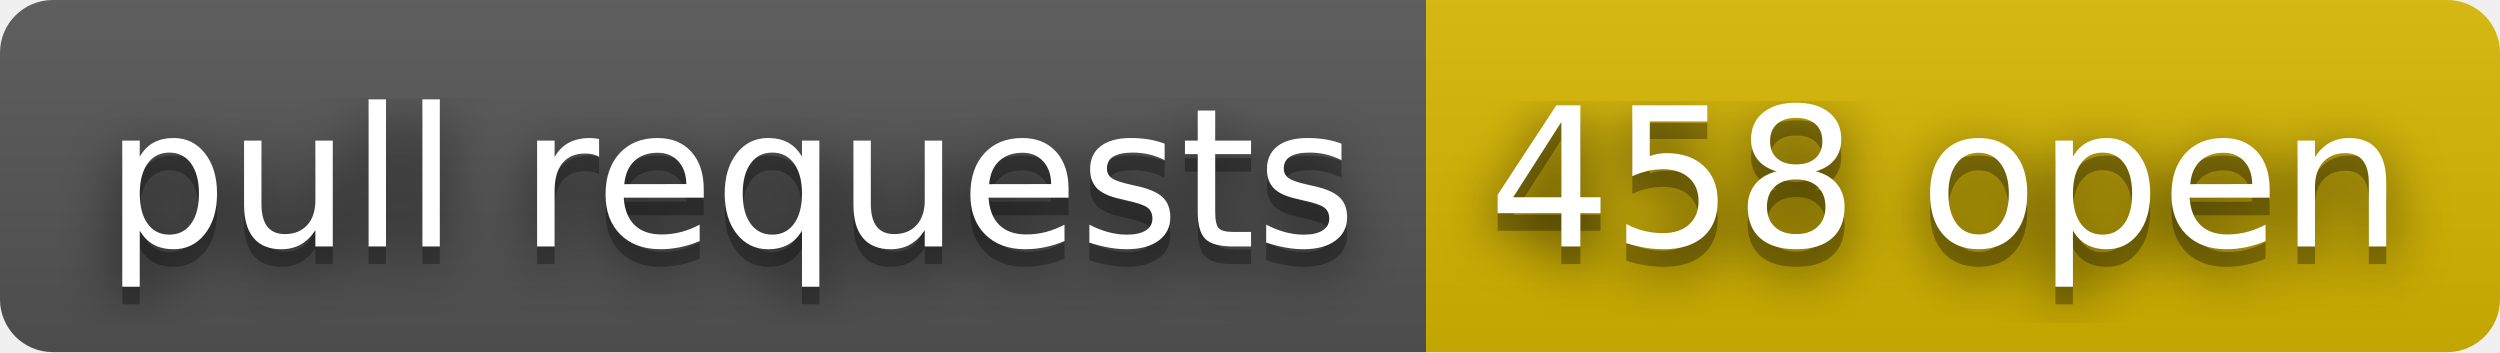
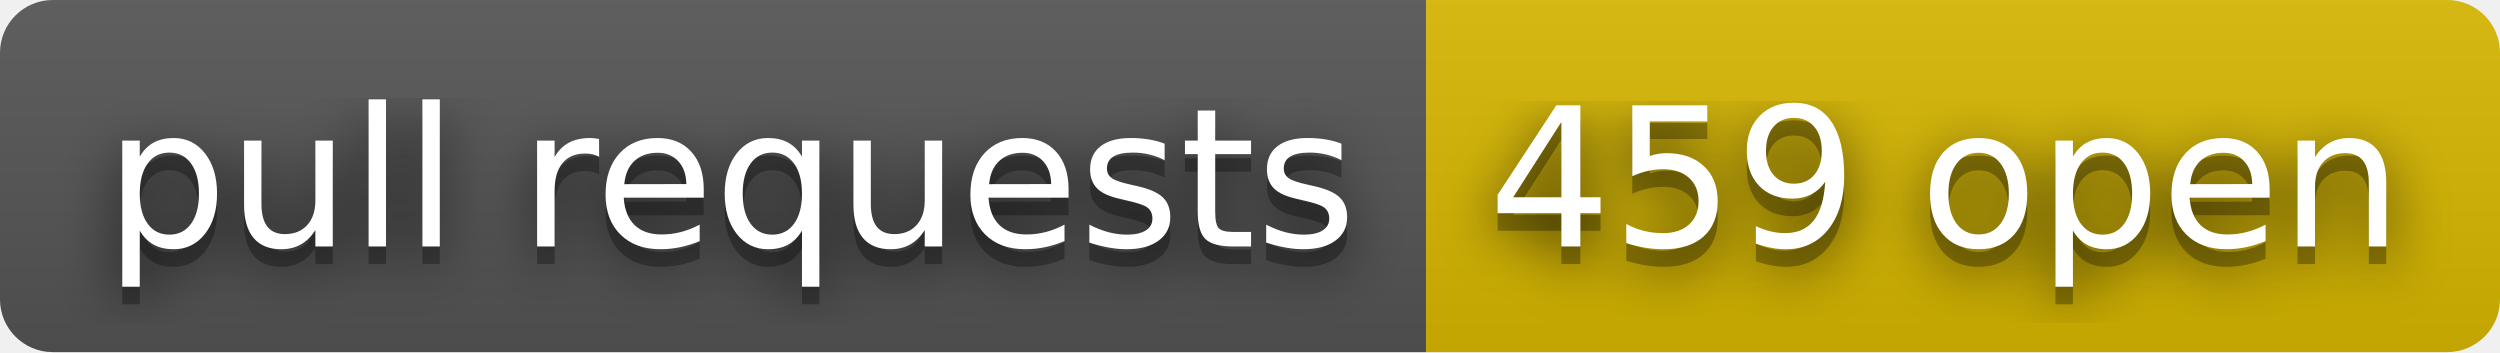
- <svg xmlns="http://www.w3.org/2000/svg" width="142" height="20" role="img" aria-label="pull requests: 458 open">
+ <svg xmlns="http://www.w3.org/2000/svg" width="142" height="20" role="img" aria-label="pull requests: 459 open">
  <filter id="blur">
    <feGaussianBlur stdDeviation="16" />
  </filter>
  <linearGradient id="s" x2="0" y2="100%">
    <stop offset="0" stop-color="#bbb" stop-opacity=".1" />
    <stop offset="1" stop-opacity=".1" />
  </linearGradient>
  <clipPath id="r">
    <rect width="142" height="20" rx="3" />
  </clipPath>
  <g clip-path="url(#r)">
    <rect width="81" height="20" fill="#555" />
    <rect x="81" width="61" height="20" fill="#d8b800" />
    <rect width="142" height="20" fill="url(#s)" />
  </g>
  <g fill="#fff" text-anchor="middle" font-family="Verdana,Geneva,DejaVu Sans,sans-serif" text-rendering="geometricPrecision" font-size="110">
    <g transform="scale(.1)">
      <g aria-hidden="true" fill="#010101">
        <text x="415" y="150" fill-opacity=".8" filter="url(#blur)" textLength="710">pull requests</text>
        <text x="415" y="150" fill-opacity=".3" textLength="710">pull requests</text>
      </g>
      <text x="415" y="140" textLength="710">pull requests</text>
    </g>
    <g transform="scale(.1)">
      <g aria-hidden="true" fill="#010101">
-         <text x="1105" y="150" fill-opacity=".8" filter="url(#blur)" textLength="510">458 open</text>
-         <text x="1105" y="150" fill-opacity=".3" textLength="510">458 open</text>
+         <text x="1105" y="150" fill-opacity=".8" filter="url(#blur)" textLength="510">459 open</text>
+         <text x="1105" y="150" fill-opacity=".3" textLength="510">459 open</text>
      </g>
-       <text x="1105" y="140" textLength="510">458 open</text>
+       <text x="1105" y="140" textLength="510">459 open</text>
    </g>
  </g>
</svg>
